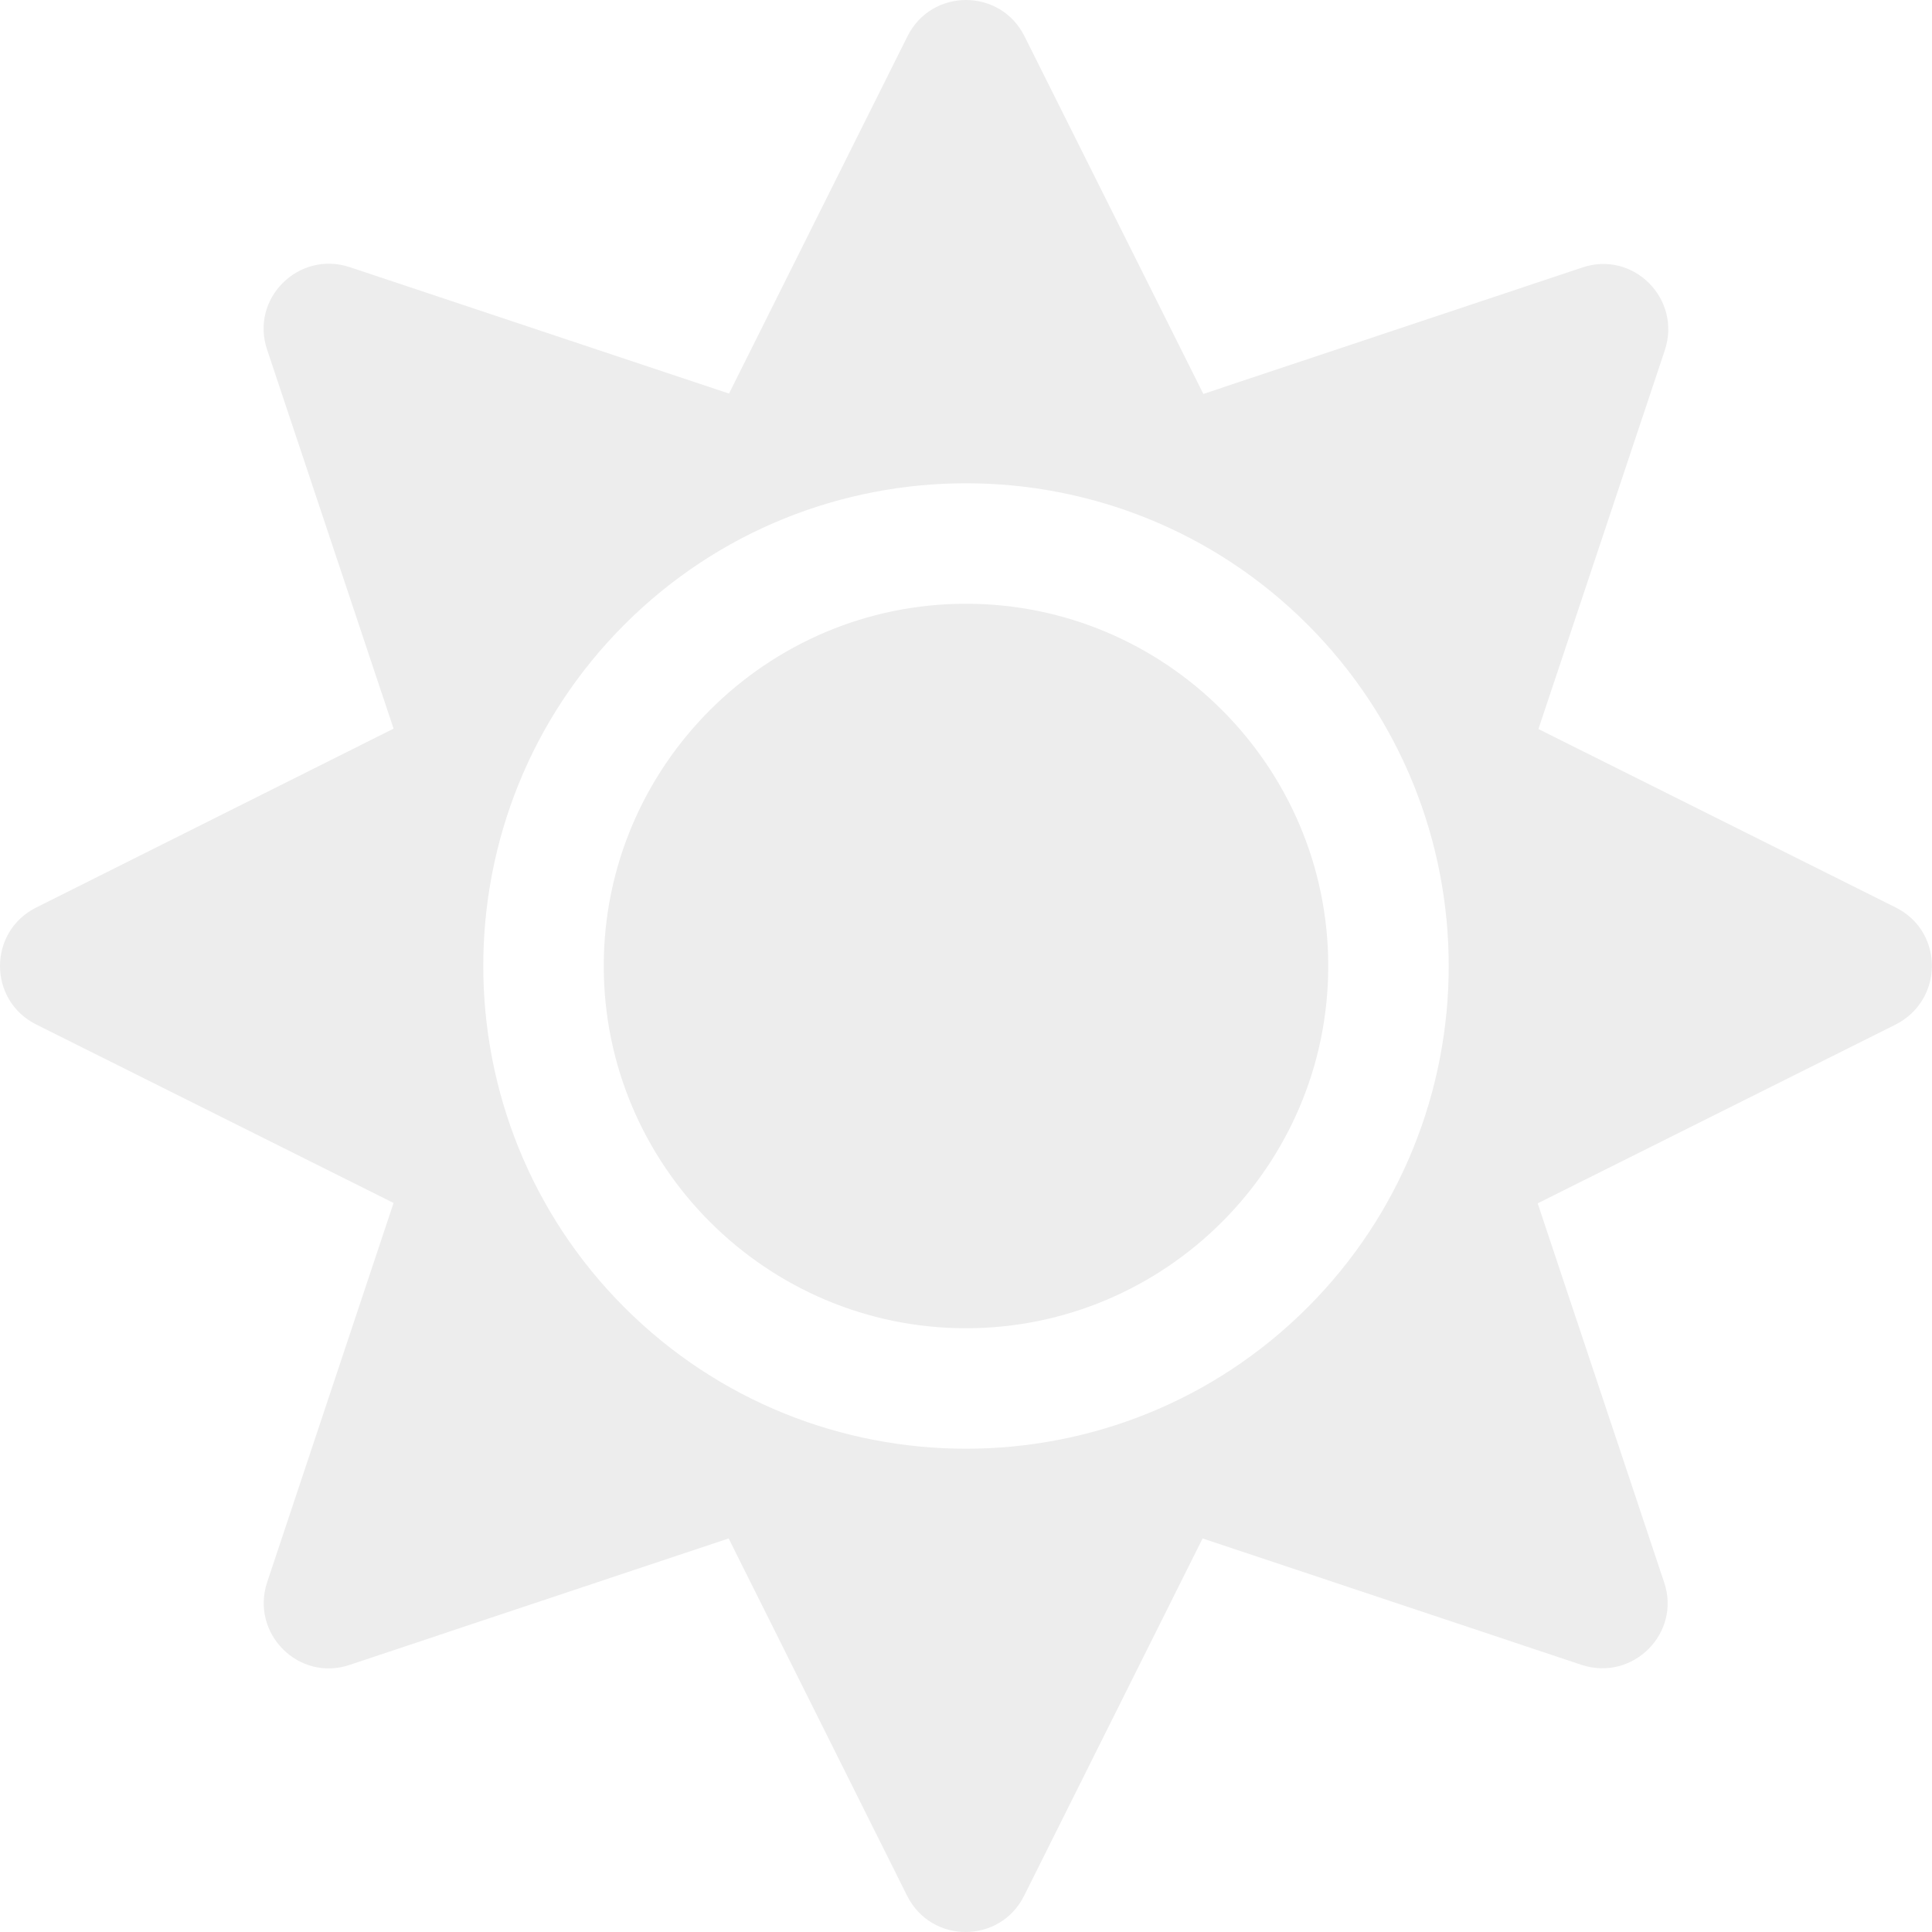
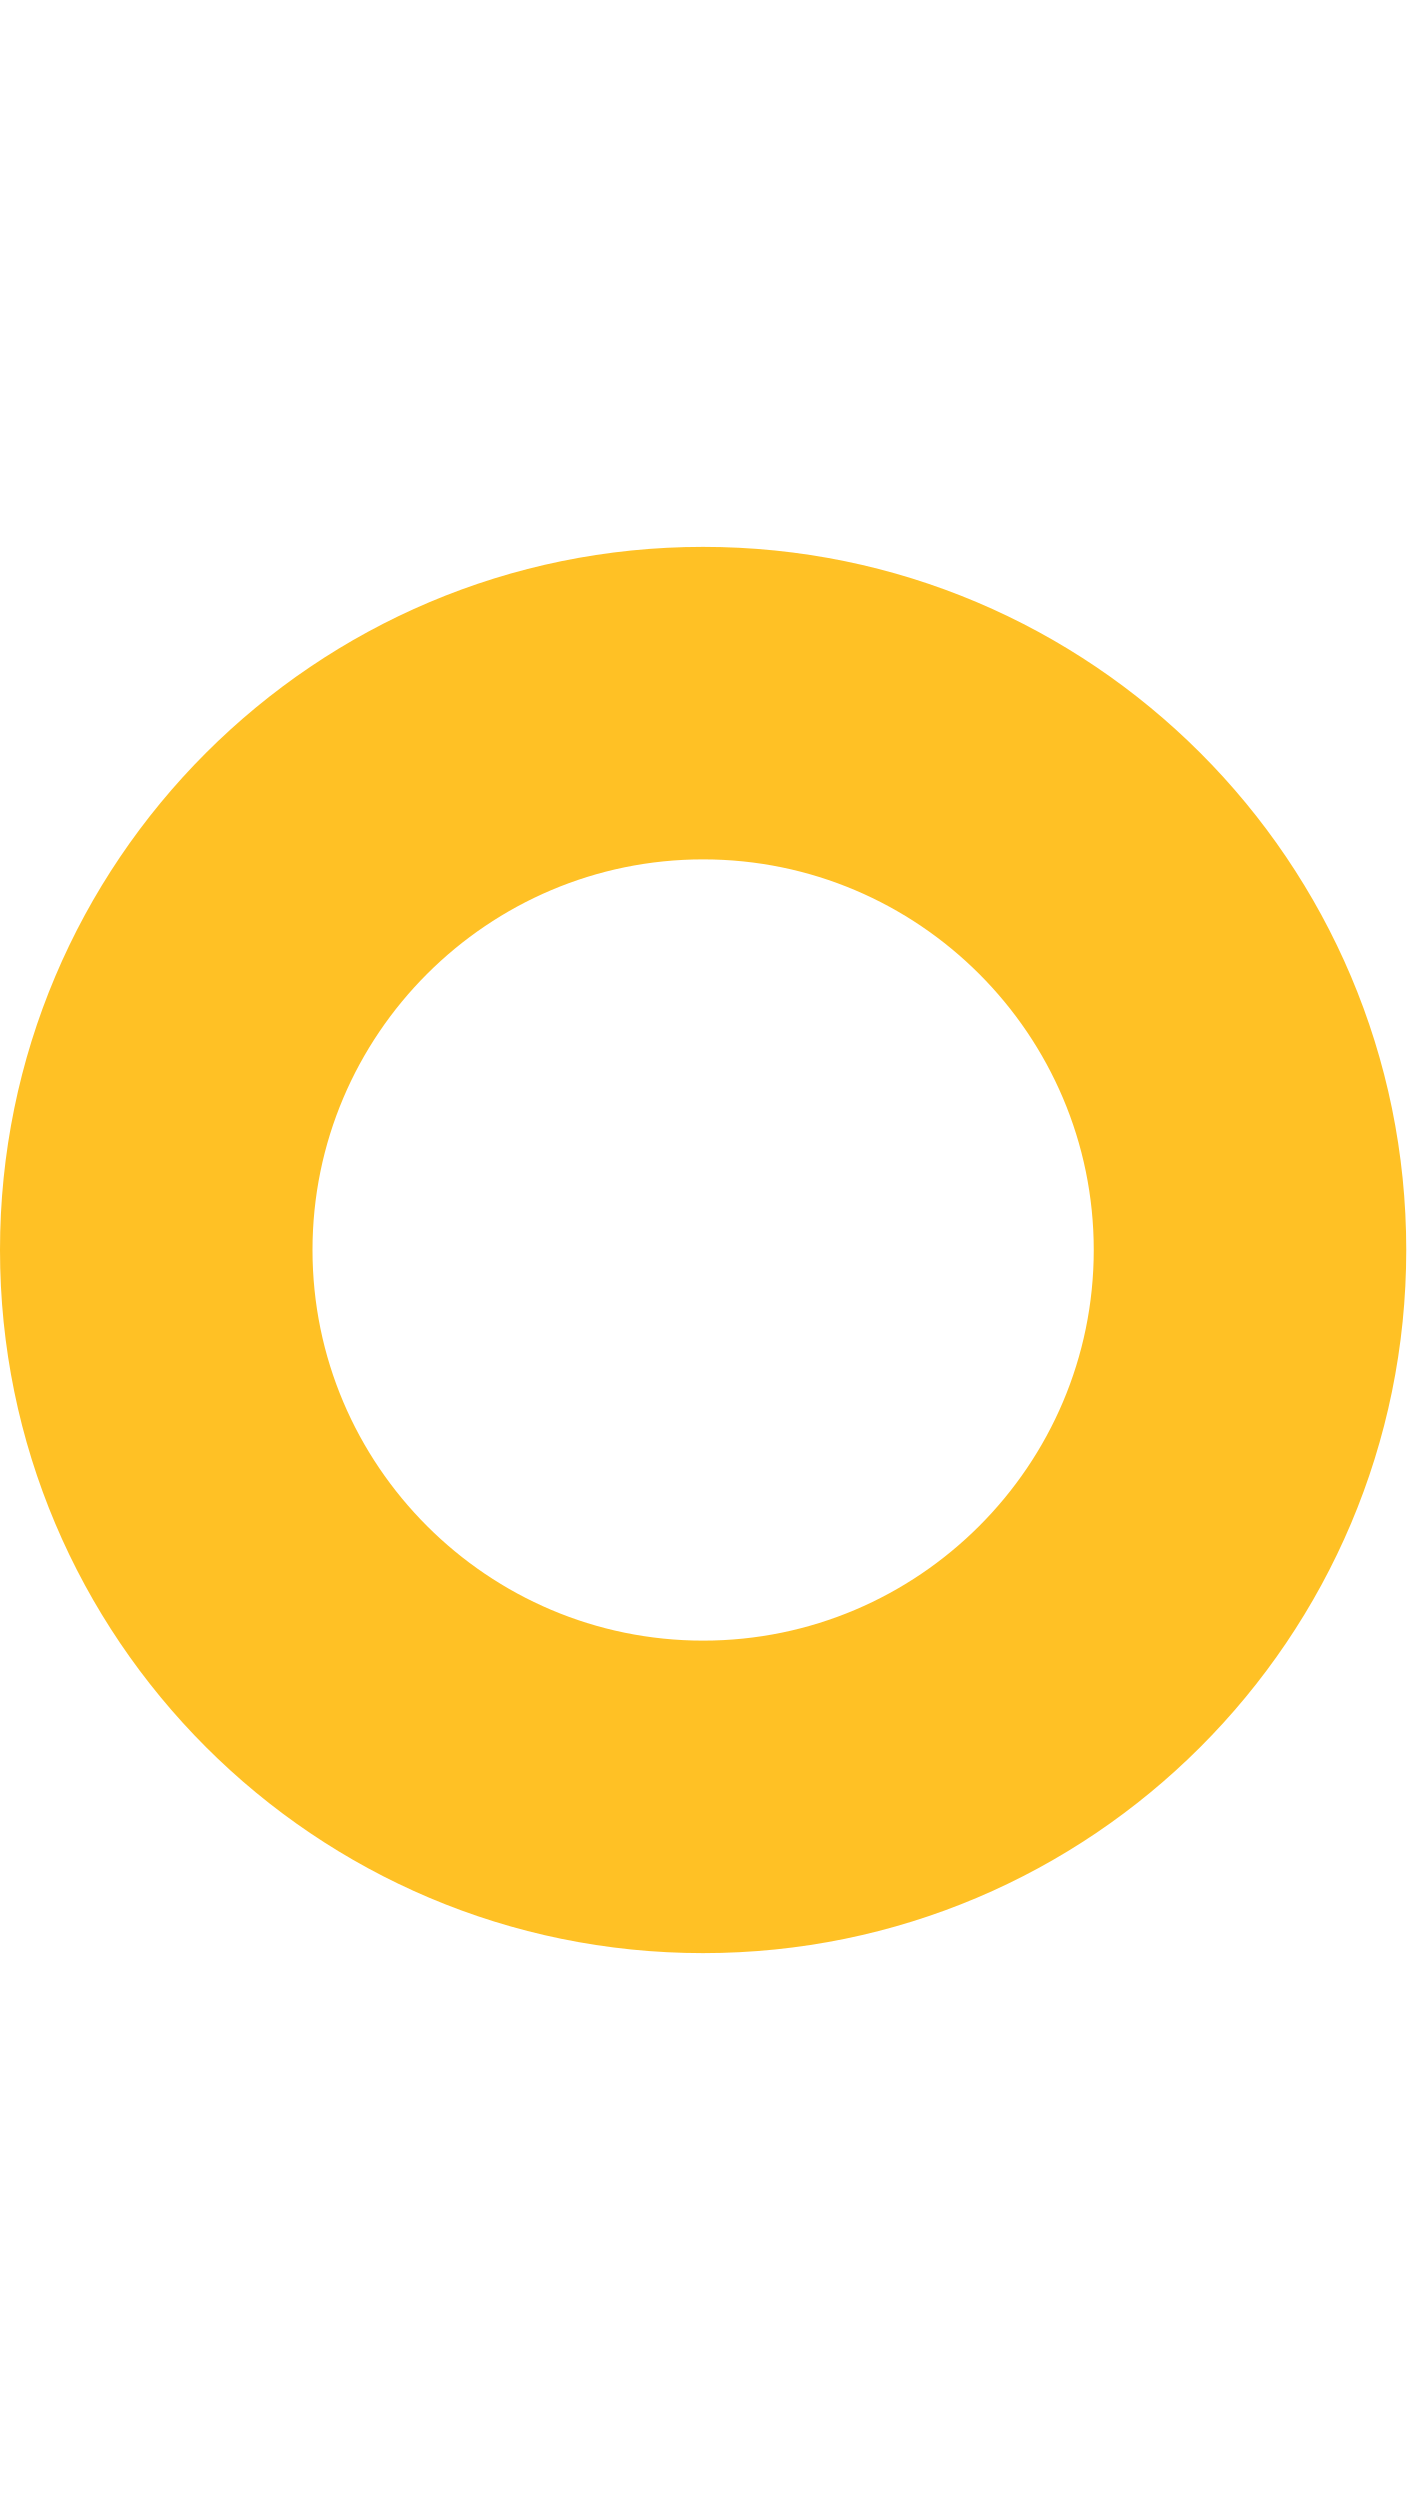
- <svg xmlns="http://www.w3.org/2000/svg" style="fill:#ededed;" viewBox="0 0 512 512">
-   <path d="M256 160c-52.9 0-96 43.1-96 96s43.1 96 96 96 96-43.1 96-96-43.1-96-96-96zm246.4 80.5l-94.7-47.3 33.5-100.4c4.5-13.6-8.4-26.5-21.9-21.9l-100.4 33.5-47.4-94.8c-6.4-12.8-24.6-12.8-31 0l-47.3 94.7L92.7 70.8c-13.6-4.5-26.5 8.4-21.9 21.9l33.5 100.4-94.7 47.4c-12.8 6.4-12.8 24.6 0 31l94.7 47.3-33.5 100.5c-4.5 13.6 8.4 26.5 21.9 21.9l100.4-33.5 47.3 94.7c6.4 12.8 24.6 12.8 31 0l47.3-94.7 100.4 33.5c13.6 4.5 26.5-8.4 21.9-21.9l-33.5-100.4 94.7-47.3c13-6.5 13-24.7.2-31.1zm-155.9 106c-49.9 49.9-131.1 49.9-181 0-49.9-49.9-49.9-131.1 0-181 49.9-49.9 131.1-49.9 181 0 49.9 49.9 49.9 131.1 0 181z" />
+ <svg xmlns="http://www.w3.org/2000/svg" style="fill:#ffc125;" viewBox="0 0 288 512">
+   <path d="M144 176c44.1 0 80 35.9 80 80s-35.9 80-80 80-80-35.9-80-80 35.9-80 80-80m0-64C64.5 112 0 176.5 0 256s64.5 144 144 144 144-64.5 144-144-64.5-144-144-144z" />
</svg>
